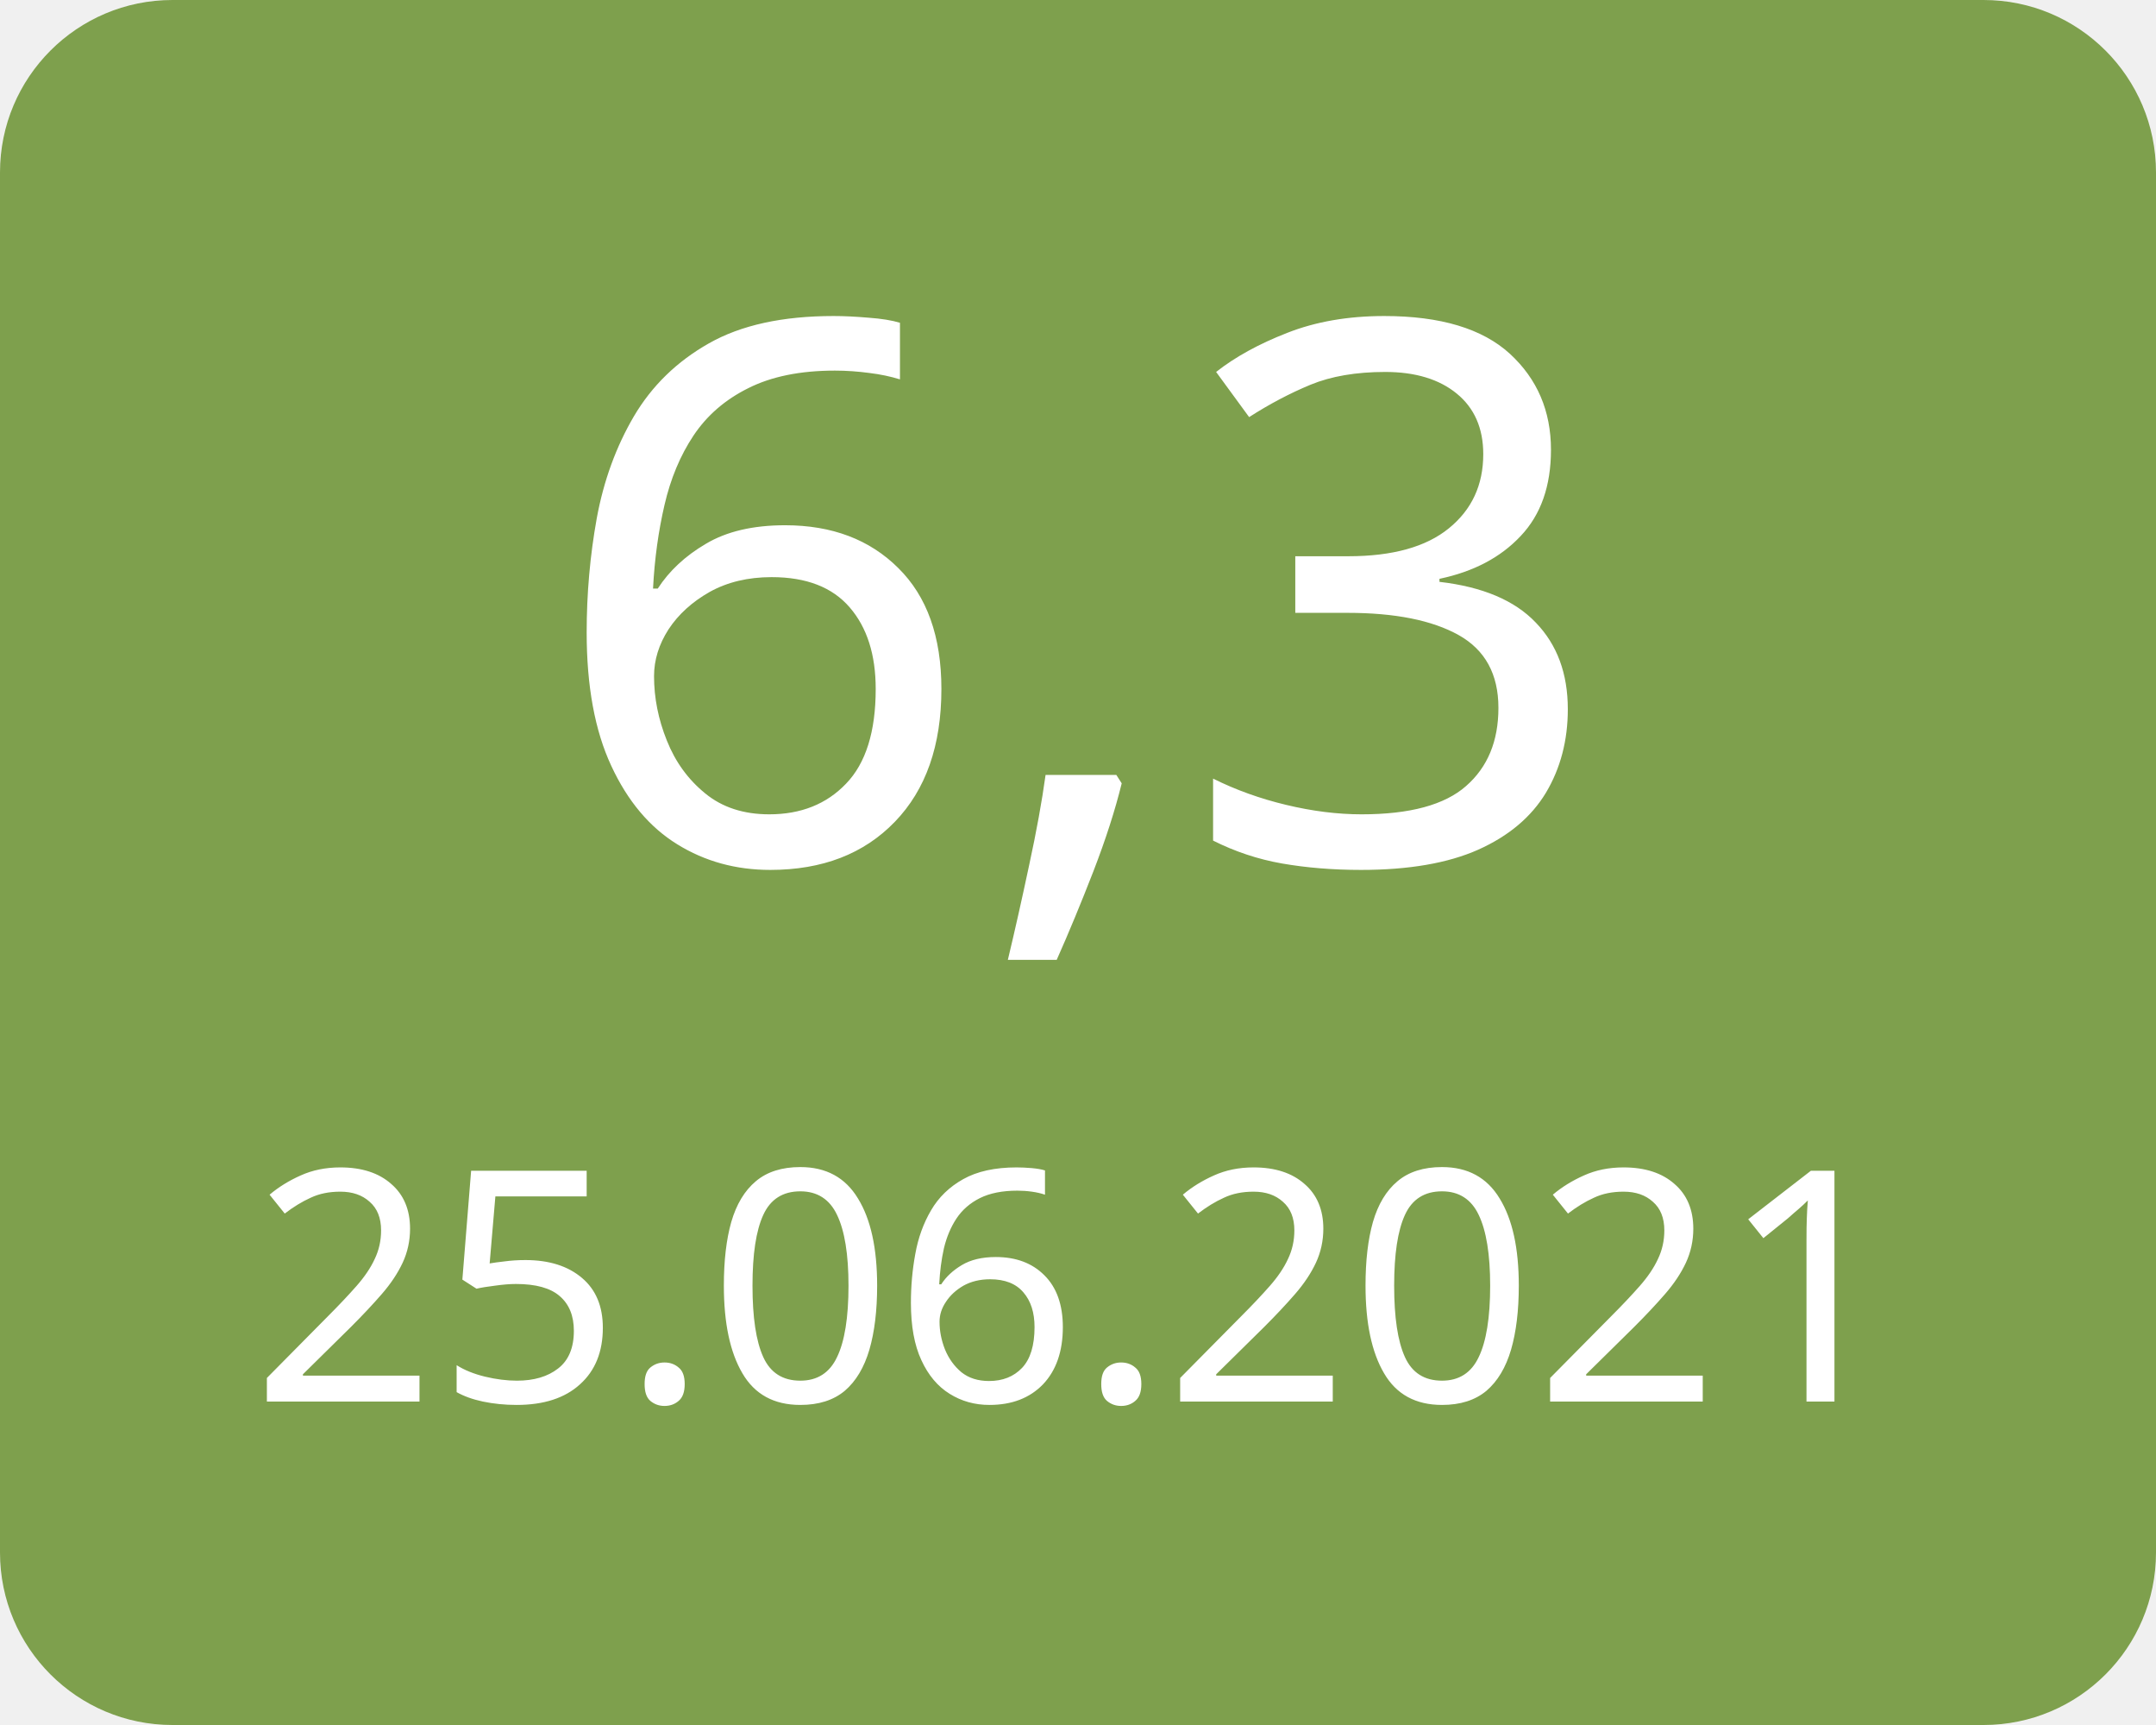
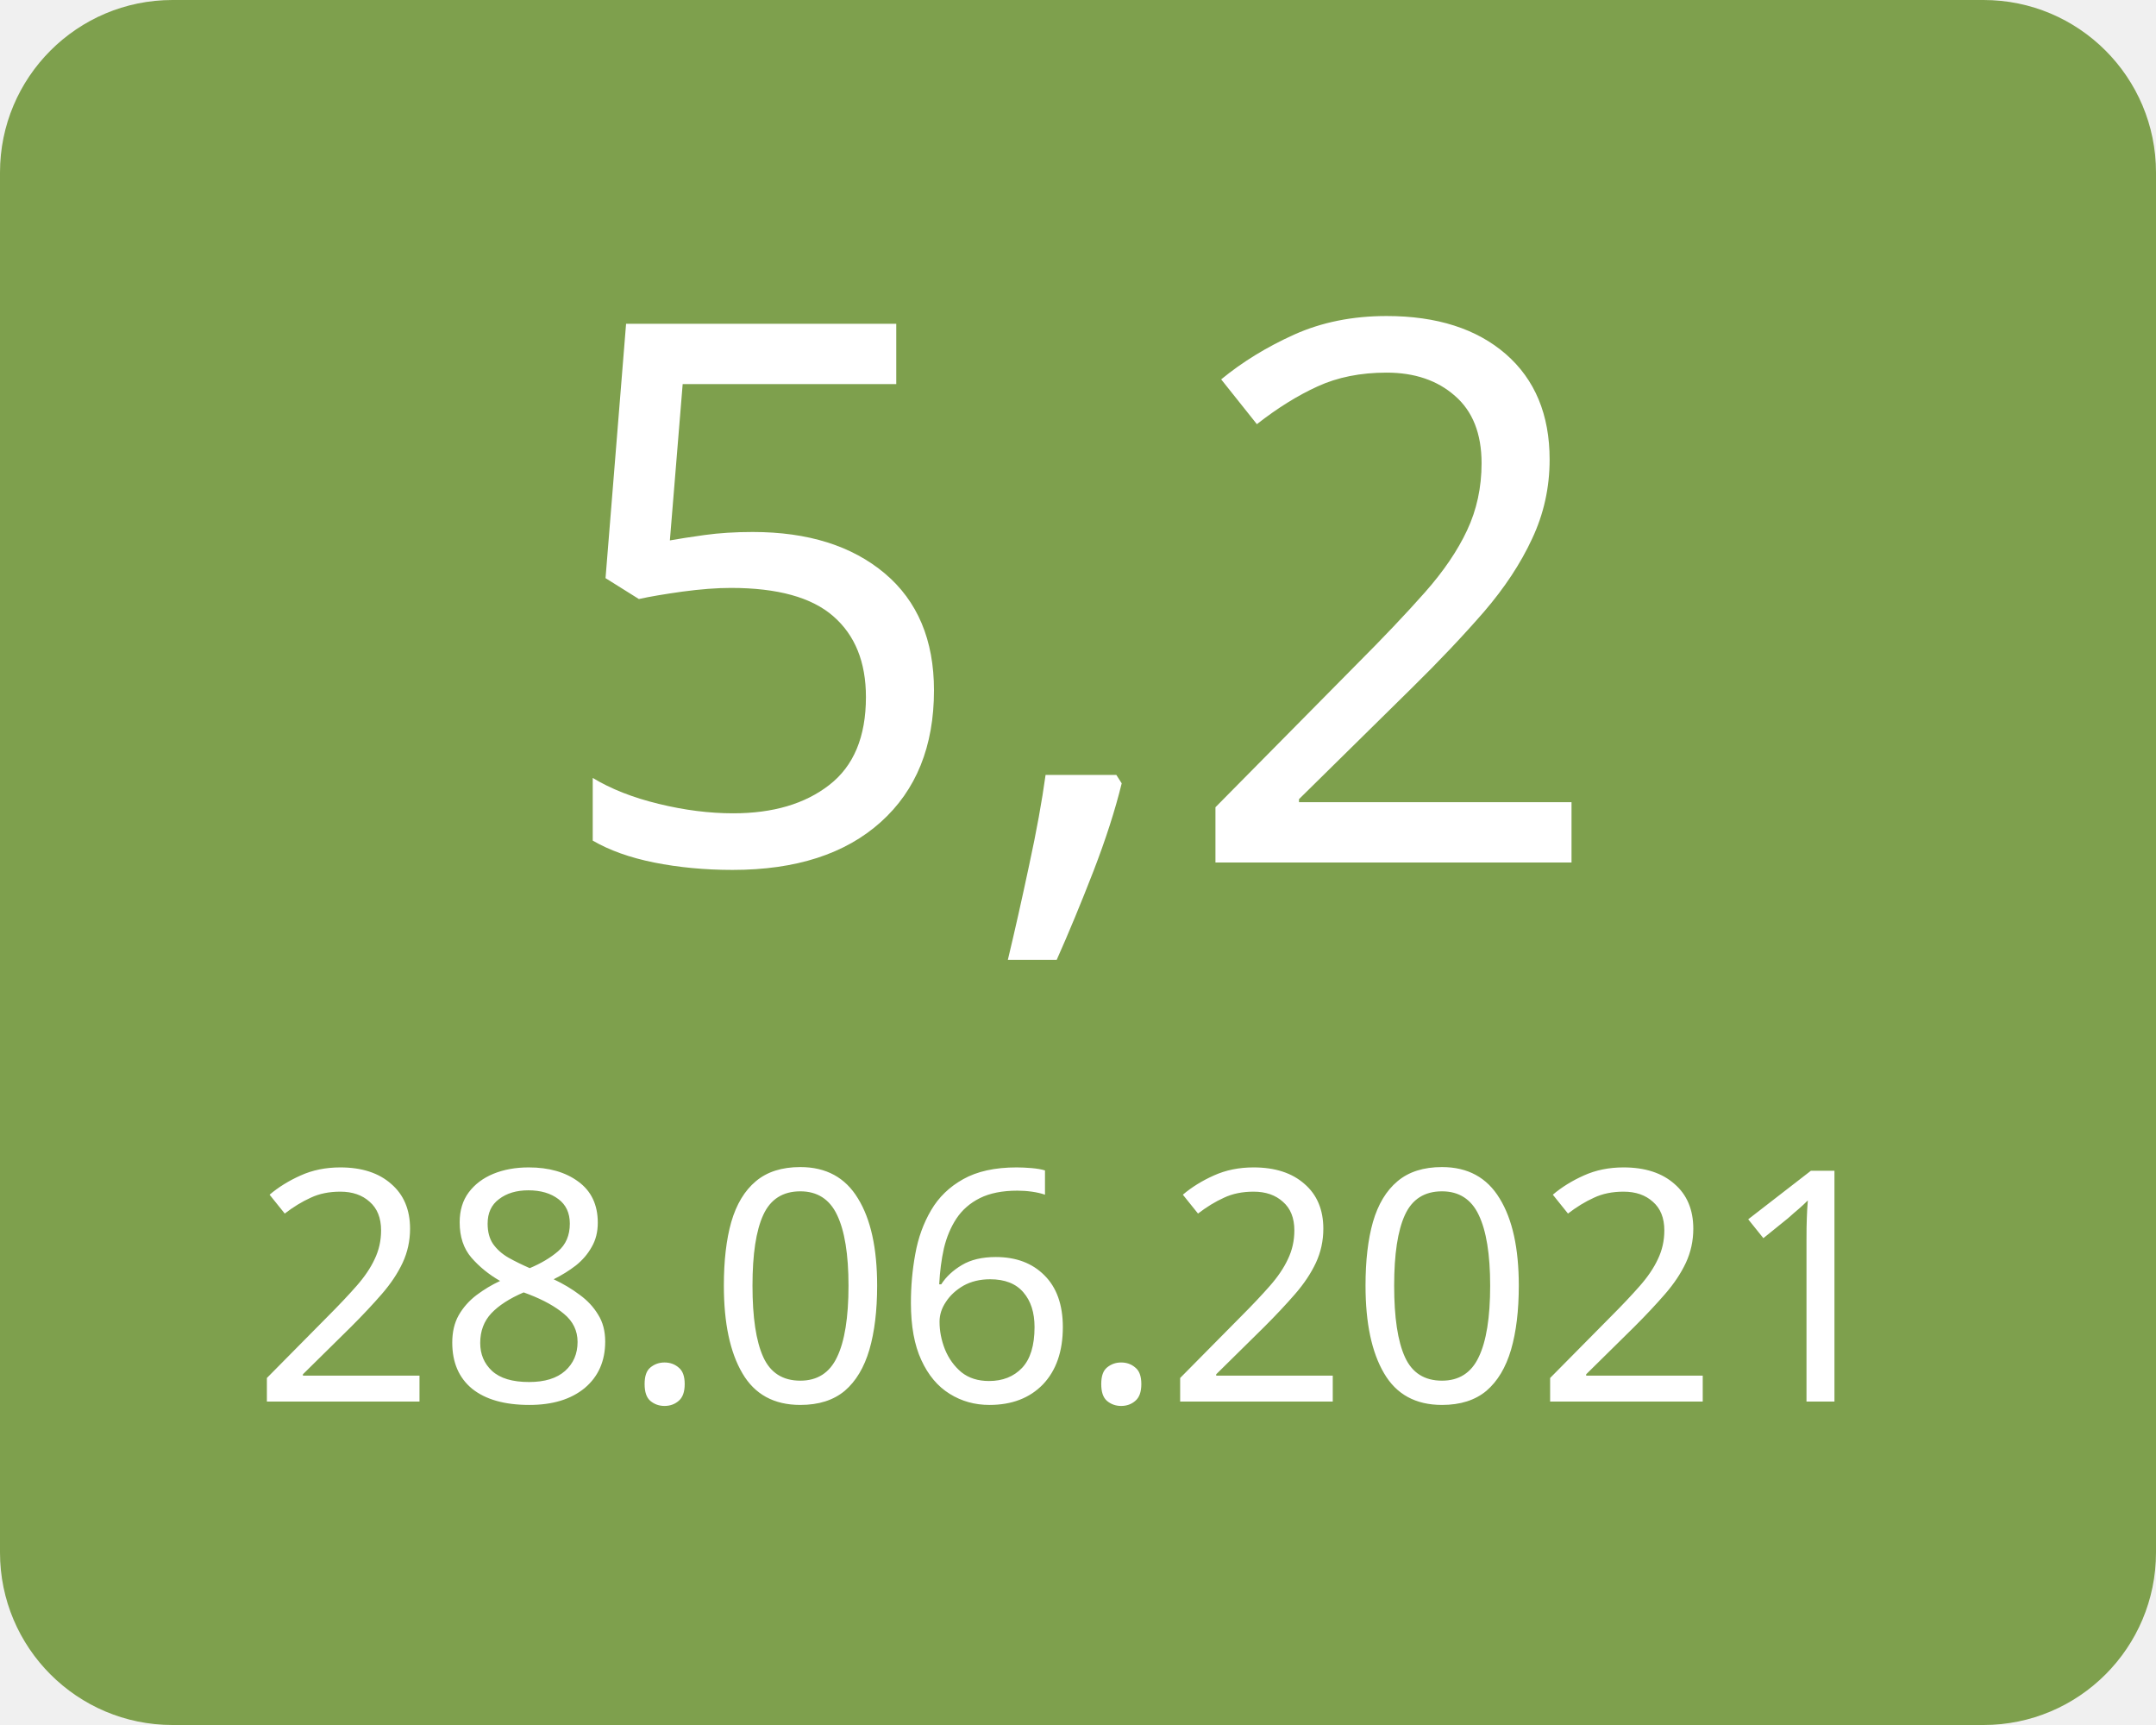
<svg xmlns="http://www.w3.org/2000/svg" width="100" height="80">
  <g>
    <rect x="0" y="0" width="100" height="80" fill="#7ea04d" rx="8" ry="8" />
-     <text x="50" y="40" font-family="Verdana" text-anchor="middle" font-size="35" fill="white">6,3</text>
-     <text x="50" y="65" font-family="Verdana" text-anchor="middle" font-size="15" fill="white">25.06.2021</text>
+     <text x="50" y="40" font-family="Verdana" text-anchor="middle" font-size="35" fill="white">5,2</text>
+     <text x="50" y="65" font-family="Verdana" text-anchor="middle" font-size="15" fill="white">28.06.2021</text>
  </g>
</svg>
